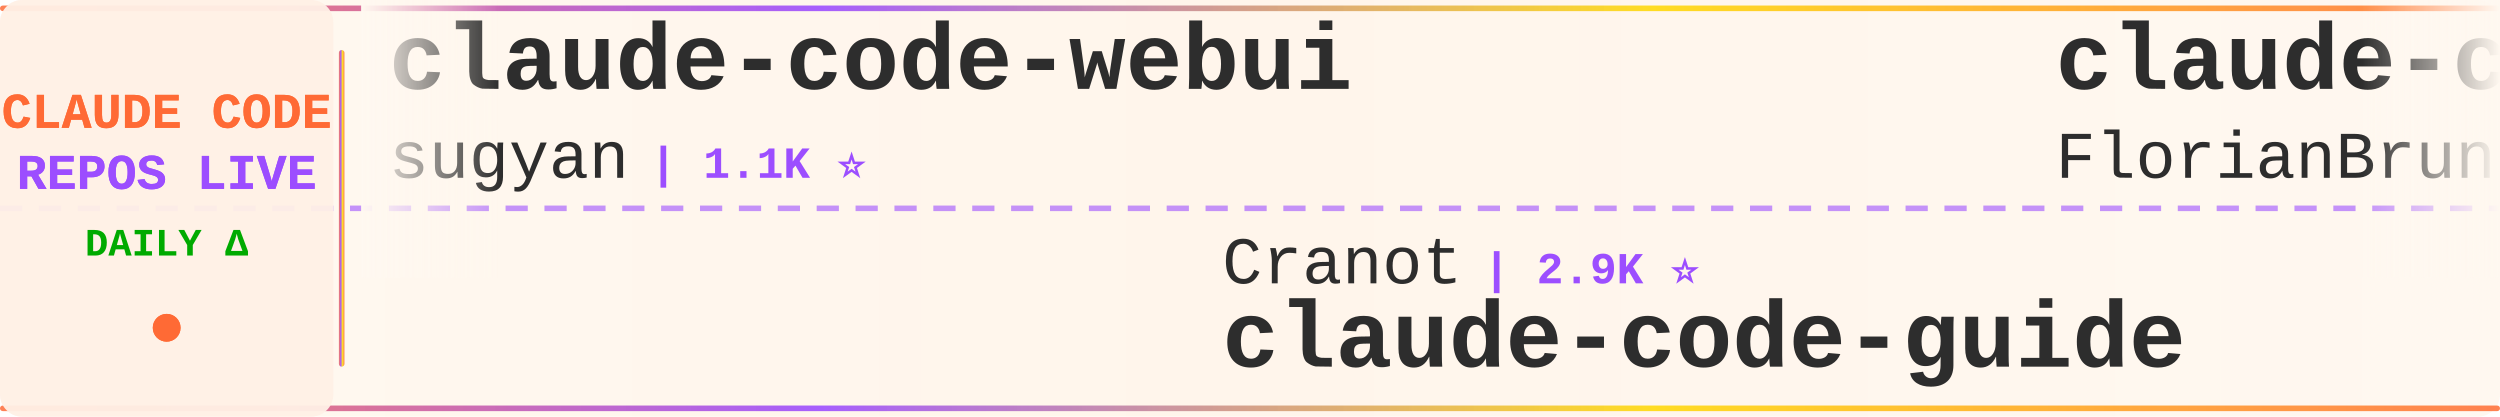
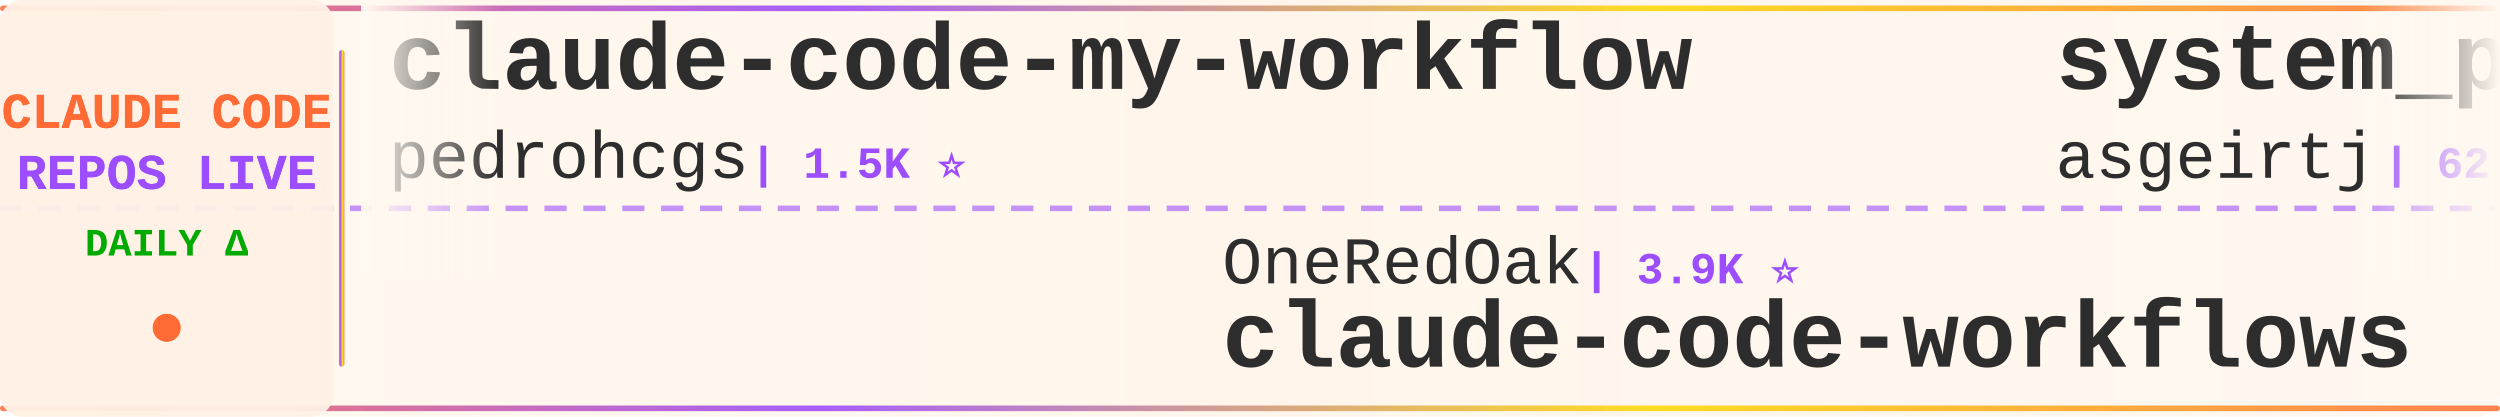
<svg xmlns="http://www.w3.org/2000/svg" width="900" height="150">
  <defs>
    <linearGradient id="tickerBg" x1="0%" y1="0%" x2="100%" y2="0%">
      <stop offset="0%" style="stop-color:#fff8f0;stop-opacity:0.98" />
      <stop offset="50%" style="stop-color:#fff5eb;stop-opacity:1" />
      <stop offset="100%" style="stop-color:#fff8f0;stop-opacity:0.98" />
    </linearGradient>
    <linearGradient id="borderGrad" x1="0%" y1="0%" x2="100%" y2="0%">
      <stop offset="0%" style="stop-color:#FF6B35;stop-opacity:0.85">
        <animate attributeName="stop-opacity" values="0.85;1;0.85" dur="2s" repeatCount="indefinite" />
      </stop>
      <stop offset="33%" style="stop-color:#9C4EFF;stop-opacity:0.9">
        <animate attributeName="stop-opacity" values="0.9;1;0.9" dur="2.2s" repeatCount="indefinite" />
      </stop>
      <stop offset="66%" style="stop-color:#FFD700;stop-opacity:0.85">
        <animate attributeName="stop-opacity" values="0.85;1;0.85" dur="1.8s" repeatCount="indefinite" />
      </stop>
      <stop offset="100%" style="stop-color:#FF6B35;stop-opacity:0.85">
        <animate attributeName="stop-opacity" values="0.85;1;0.85" dur="2s" repeatCount="indefinite" />
      </stop>
    </linearGradient>
    <filter id="textGlow">
      <feGaussianBlur stdDeviation="0.15" result="coloredBlur" />
      <feMerge>
        <feMergeNode in="coloredBlur" />
        <feMergeNode in="SourceGraphic" />
      </feMerge>
    </filter>
    <filter id="metricGlow">
      <feGaussianBlur stdDeviation="0.2" result="coloredBlur" />
      <feMerge>
        <feMergeNode in="coloredBlur" />
        <feMergeNode in="SourceGraphic" />
      </feMerge>
    </filter>
    <linearGradient id="leftFade" x1="0%" y1="0%" x2="100%" y2="0%">
      <stop offset="0%" style="stop-color:#fff8f0;stop-opacity:1" />
      <stop offset="100%" style="stop-color:#fff8f0;stop-opacity:0" />
    </linearGradient>
    <linearGradient id="rightFade" x1="0%" y1="0%" x2="100%" y2="0%">
      <stop offset="0%" style="stop-color:#fff8f0;stop-opacity:0" />
      <stop offset="100%" style="stop-color:#fff8f0;stop-opacity:1" />
    </linearGradient>
  </defs>
  <rect width="900" height="150" fill="url(#tickerBg)" rx="8" />
  <rect x="0" y="2" width="900" height="2" fill="url(#borderGrad)" rx="1" />
  <rect x="0" y="146" width="900" height="2" fill="url(#borderGrad)" rx="1" />
  <line x1="0" y1="75" x2="900" y2="75" stroke="#9C4EFF" stroke-width="2" stroke-dasharray="8 6" opacity="0.6" />
  <rect x="0" y="0" width="120" height="150" fill="#fff0e6" opacity="0.95" rx="8" />
  <text x="60" y="46" font-family="'Courier New', monospace" font-size="18" font-weight="bold" fill="#FF6B35" text-anchor="middle" filter="url(#textGlow)">
    CLAUDE CODE
  </text>
  <text x="60" y="68" font-family="'Courier New', monospace" font-size="18" font-weight="bold" fill="#9C4EFF" text-anchor="middle" filter="url(#textGlow)">
    REPOS LIVE
  </text>
  <text x="60" y="92" font-family="'Courier New', monospace" font-size="14" font-weight="bold" fill="#00aa00" text-anchor="middle">
    DAILY Δ
  </text>
  <circle cx="60" cy="118" r="5" fill="#FF6B35" filter="url(#metricGlow)">
    <animate attributeName="r" values="4;6;4" dur="1.5s" repeatCount="indefinite" />
    <animate attributeName="opacity" values="0.6;1;0.6" dur="1.5s" repeatCount="indefinite" />
  </circle>
  <rect x="122" y="18" width="2" height="114" fill="url(#borderGrad)" rx="1" />
  <clipPath id="tickerClip">
    <rect x="130" y="0" width="770" height="150" />
  </clipPath>
  <g clip-path="url(#tickerClip)">
    <g id="tickerItems">
      <animateTransform attributeName="transform" attributeType="XML" type="translate" from="0 0" to="-3000 0" dur="54s" repeatCount="indefinite" />
      <g transform="translate(0, 0)">
-         <text x="140" y="32" font-family="'Courier New', monospace" font-size="34" font-weight="bold" fill="#2d2d2d">claude-code-webui</text>
-         <text x="140" y="64" font-family="'Courier New', monospace" font-size="24" font-weight="normal" fill="#2d2d2d" opacity="1.0">sugyan</text>
-         <text x="234" y="64" font-family="'Courier New', monospace" font-size="16" font-weight="bold" fill="#9C4EFF"> | 1.1K ⭐</text>
+         <text x="140" y="32" font-family="'Courier New', monospace" font-size="34" font-weight="bold" fill="#2d2d2d">claude-code-my-workflow</text>
+         <text x="140" y="64" font-family="'Courier New', monospace" font-size="24" font-weight="normal" fill="#2d2d2d" opacity="1.0">pedrohcgs</text>
+         <text x="270" y="64" font-family="'Courier New', monospace" font-size="16" font-weight="bold" fill="#9C4EFF"> | 1.5K ⭐</text>
      </g>
      <g transform="translate(300, 0)">
-         <text x="140" y="102" font-family="'Courier New', monospace" font-size="24" font-weight="normal" fill="#2d2d2d" opacity="1.0">Cranot</text>
-         <text x="234" y="102" font-family="'Courier New', monospace" font-size="16" font-weight="bold" fill="#9C4EFF"> | 2.9K ⭐</text>
-         <text x="140" y="132" font-family="'Courier New', monospace" font-size="34" font-weight="bold" fill="#2d2d2d">claude-code-guide</text>
+         <text x="140" y="102" font-family="'Courier New', monospace" font-size="24" font-weight="normal" fill="#2d2d2d" opacity="1.0">OneRedOak</text>
+         <text x="270" y="102" font-family="'Courier New', monospace" font-size="16" font-weight="bold" fill="#9C4EFF"> | 3.9K ⭐</text>
+         <text x="140" y="132" font-family="'Courier New', monospace" font-size="34" font-weight="bold" fill="#2d2d2d">claude-code-workflows</text>
      </g>
      <g transform="translate(600, 0)">
-         <text x="140" y="32" font-family="'Courier New', monospace" font-size="34" font-weight="bold" fill="#2d2d2d">claude-code-ultimate-gui...</text>
-         <text x="140" y="64" font-family="'Courier New', monospace" font-size="24" font-weight="normal" fill="#2d2d2d" opacity="1.0">FlorianBruniaux</text>
-         <text x="342" y="64" font-family="'Courier New', monospace" font-size="16" font-weight="bold" fill="#9C4EFF"> | 5.7K ⭐ +2</text>
+         <text x="140" y="32" font-family="'Courier New', monospace" font-size="34" font-weight="bold" fill="#2d2d2d">system_prompts_leaks</text>
+         <text x="140" y="64" font-family="'Courier New', monospace" font-size="24" font-weight="normal" fill="#2d2d2d" opacity="1.0">asgeirtj</text>
+         <text x="258" y="64" font-family="'Courier New', monospace" font-size="16" font-weight="bold" fill="#9C4EFF"> | 62.7K ⭐ +13</text>
      </g>
      <g transform="translate(900, 0)">
-         <text x="140" y="102" font-family="'Courier New', monospace" font-size="24" font-weight="normal" fill="#2d2d2d" opacity="1.0">LING71671</text>
-         <text x="270" y="102" font-family="'Courier New', monospace" font-size="16" font-weight="bold" fill="#9C4EFF"> | 937 ⭐ +1</text>
-         <text x="140" y="132" font-family="'Courier New', monospace" font-size="34" font-weight="bold" fill="#2d2d2d">Open-ClaudeCode</text>
+         <text x="140" y="102" font-family="'Courier New', monospace" font-size="24" font-weight="normal" fill="#2d2d2d" opacity="1.0">lorryjovens-hub</text>
+         <text x="342" y="102" font-family="'Courier New', monospace" font-size="16" font-weight="bold" fill="#9C4EFF"> | 1.7K ⭐</text>
+         <text x="140" y="132" font-family="'Courier New', monospace" font-size="34" font-weight="bold" fill="#2d2d2d">claude-code-rust</text>
      </g>
      <g transform="translate(1200, 0)">
-         <text x="140" y="32" font-family="'Courier New', monospace" font-size="34" font-weight="bold" fill="#2d2d2d">claude-code-source</text>
-         <text x="140" y="64" font-family="'Courier New', monospace" font-size="24" font-weight="normal" fill="#2d2d2d" opacity="1.0">AprilNEA</text>
-         <text x="258" y="64" font-family="'Courier New', monospace" font-size="16" font-weight="bold" fill="#9C4EFF"> | 392 ⭐</text>
+         <text x="140" y="32" font-family="'Courier New', monospace" font-size="34" font-weight="bold" fill="#2d2d2d">ClaudeCodeAgents</text>
+         <text x="140" y="64" font-family="'Courier New', monospace" font-size="24" font-weight="normal" fill="#2d2d2d" opacity="1.0">darcyegb</text>
+         <text x="258" y="64" font-family="'Courier New', monospace" font-size="16" font-weight="bold" fill="#9C4EFF"> | 757 ⭐</text>
      </g>
      <g transform="translate(1500, 0)">
-         <text x="140" y="102" font-family="'Courier New', monospace" font-size="24" font-weight="normal" fill="#2d2d2d" opacity="1.0">Pimzino</text>
-         <text x="246" y="102" font-family="'Courier New', monospace" font-size="16" font-weight="bold" fill="#9C4EFF"> | 3.8K ⭐</text>
-         <text x="140" y="132" font-family="'Courier New', monospace" font-size="34" font-weight="bold" fill="#2d2d2d">claude-code-spec-workflo...</text>
+         <text x="140" y="102" font-family="'Courier New', monospace" font-size="24" font-weight="normal" fill="#2d2d2d" opacity="1.0">JrCx7scC</text>
+         <text x="258" y="102" font-family="'Courier New', monospace" font-size="16" font-weight="bold" fill="#9C4EFF"> | 373 ⭐</text>
+         <text x="140" y="132" font-family="'Courier New', monospace" font-size="34" font-weight="bold" fill="#2d2d2d">claude-code-source</text>
      </g>
      <g transform="translate(1800, 0)">
-         <text x="140" y="32" font-family="'Courier New', monospace" font-size="34" font-weight="bold" fill="#2d2d2d">claude-code-system-promp...</text>
-         <text x="140" y="64" font-family="'Courier New', monospace" font-size="24" font-weight="normal" fill="#2d2d2d" opacity="1.0">Piebald-AI</text>
-         <text x="282" y="64" font-family="'Courier New', monospace" font-size="16" font-weight="bold" fill="#9C4EFF"> | 12.2K ⭐ -1</text>
+         <text x="140" y="32" font-family="'Courier New', monospace" font-size="34" font-weight="bold" fill="#2d2d2d">Claude-Code</text>
+         <text x="140" y="64" font-family="'Courier New', monospace" font-size="24" font-weight="normal" fill="#2d2d2d" opacity="1.0">OrcaWhisper</text>
+         <text x="294" y="64" font-family="'Courier New', monospace" font-size="16" font-weight="bold" fill="#9C4EFF"> | 87 ⭐</text>
      </g>
      <g transform="translate(2100, 0)">
-         <text x="140" y="102" font-family="'Courier New', monospace" font-size="24" font-weight="normal" fill="#2d2d2d" opacity="1.0">anthropics</text>
-         <text x="282" y="102" font-family="'Courier New', monospace" font-size="16" font-weight="bold" fill="#9C4EFF"> | 167.6K ⭐ +69</text>
-         <text x="140" y="132" font-family="'Courier New', monospace" font-size="34" font-weight="bold" fill="#2d2d2d">skills</text>
+         <text x="140" y="102" font-family="'Courier New', monospace" font-size="24" font-weight="normal" fill="#2d2d2d" opacity="1.0">FlorianBruniaux</text>
+         <text x="342" y="102" font-family="'Courier New', monospace" font-size="16" font-weight="bold" fill="#9C4EFF"> | 5.7K ⭐ +2</text>
+         <text x="140" y="132" font-family="'Courier New', monospace" font-size="34" font-weight="bold" fill="#2d2d2d">claude-code-ultimate-gui...</text>
      </g>
      <g transform="translate(2400, 0)">
-         <text x="140" y="32" font-family="'Courier New', monospace" font-size="34" font-weight="bold" fill="#2d2d2d">claude-code-showcase</text>
-         <text x="140" y="64" font-family="'Courier New', monospace" font-size="24" font-weight="normal" fill="#2d2d2d" opacity="1.0">ChrisWiles</text>
-         <text x="282" y="64" font-family="'Courier New', monospace" font-size="16" font-weight="bold" fill="#9C4EFF"> | 6.0K ⭐</text>
+         <text x="140" y="32" font-family="'Courier New', monospace" font-size="34" font-weight="bold" fill="#2d2d2d">claude-code-best-practic...</text>
+         <text x="140" y="64" font-family="'Courier New', monospace" font-size="24" font-weight="normal" fill="#2d2d2d" opacity="1.0">shanraisshan</text>
+         <text x="306" y="64" font-family="'Courier New', monospace" font-size="16" font-weight="bold" fill="#9C4EFF"> | 64.3K ⭐ +9</text>
      </g>
      <g transform="translate(2700, 0)">
-         <text x="140" y="102" font-family="'Courier New', monospace" font-size="24" font-weight="normal" fill="#2d2d2d" opacity="1.0">chauncygu</text>
-         <text x="270" y="102" font-family="'Courier New', monospace" font-size="16" font-weight="bold" fill="#9C4EFF"> | 2.8K ⭐</text>
-         <text x="140" y="132" font-family="'Courier New', monospace" font-size="34" font-weight="bold" fill="#2d2d2d">collection-claude-code-s...</text>
+         <text x="140" y="102" font-family="'Courier New', monospace" font-size="24" font-weight="normal" fill="#2d2d2d" opacity="1.0">zstmfhy</text>
+         <text x="246" y="102" font-family="'Courier New', monospace" font-size="16" font-weight="bold" fill="#9C4EFF"> | 190 ⭐</text>
+         <text x="140" y="132" font-family="'Courier New', monospace" font-size="34" font-weight="bold" fill="#2d2d2d">Claude-code</text>
      </g>
      <g transform="translate(3000, 0)">
-         <text x="140" y="32" font-family="'Courier New', monospace" font-size="34" font-weight="bold" fill="#2d2d2d">claude-code-webui</text>
-         <text x="140" y="64" font-family="'Courier New', monospace" font-size="24" font-weight="normal" fill="#2d2d2d" opacity="1.0">sugyan</text>
-         <text x="234" y="64" font-family="'Courier New', monospace" font-size="16" font-weight="bold" fill="#9C4EFF"> | 1.1K ⭐</text>
+         <text x="140" y="32" font-family="'Courier New', monospace" font-size="34" font-weight="bold" fill="#2d2d2d">claude-code-my-workflow</text>
+         <text x="140" y="64" font-family="'Courier New', monospace" font-size="24" font-weight="normal" fill="#2d2d2d" opacity="1.0">pedrohcgs</text>
+         <text x="270" y="64" font-family="'Courier New', monospace" font-size="16" font-weight="bold" fill="#9C4EFF"> | 1.5K ⭐</text>
      </g>
      <g transform="translate(3300, 0)">
-         <text x="140" y="102" font-family="'Courier New', monospace" font-size="24" font-weight="normal" fill="#2d2d2d" opacity="1.0">Cranot</text>
-         <text x="234" y="102" font-family="'Courier New', monospace" font-size="16" font-weight="bold" fill="#9C4EFF"> | 2.9K ⭐</text>
-         <text x="140" y="132" font-family="'Courier New', monospace" font-size="34" font-weight="bold" fill="#2d2d2d">claude-code-guide</text>
+         <text x="140" y="102" font-family="'Courier New', monospace" font-size="24" font-weight="normal" fill="#2d2d2d" opacity="1.0">OneRedOak</text>
+         <text x="270" y="102" font-family="'Courier New', monospace" font-size="16" font-weight="bold" fill="#9C4EFF"> | 3.9K ⭐</text>
+         <text x="140" y="132" font-family="'Courier New', monospace" font-size="34" font-weight="bold" fill="#2d2d2d">claude-code-workflows</text>
      </g>
      <g transform="translate(3600, 0)">
-         <text x="140" y="32" font-family="'Courier New', monospace" font-size="34" font-weight="bold" fill="#2d2d2d">claude-code-ultimate-gui...</text>
-         <text x="140" y="64" font-family="'Courier New', monospace" font-size="24" font-weight="normal" fill="#2d2d2d" opacity="1.0">FlorianBruniaux</text>
-         <text x="342" y="64" font-family="'Courier New', monospace" font-size="16" font-weight="bold" fill="#9C4EFF"> | 5.7K ⭐ +2</text>
+         <text x="140" y="32" font-family="'Courier New', monospace" font-size="34" font-weight="bold" fill="#2d2d2d">system_prompts_leaks</text>
+         <text x="140" y="64" font-family="'Courier New', monospace" font-size="24" font-weight="normal" fill="#2d2d2d" opacity="1.0">asgeirtj</text>
+         <text x="258" y="64" font-family="'Courier New', monospace" font-size="16" font-weight="bold" fill="#9C4EFF"> | 62.7K ⭐ +13</text>
      </g>
      <g transform="translate(3900, 0)">
-         <text x="140" y="102" font-family="'Courier New', monospace" font-size="24" font-weight="normal" fill="#2d2d2d" opacity="1.0">LING71671</text>
-         <text x="270" y="102" font-family="'Courier New', monospace" font-size="16" font-weight="bold" fill="#9C4EFF"> | 937 ⭐ +1</text>
-         <text x="140" y="132" font-family="'Courier New', monospace" font-size="34" font-weight="bold" fill="#2d2d2d">Open-ClaudeCode</text>
+         <text x="140" y="102" font-family="'Courier New', monospace" font-size="24" font-weight="normal" fill="#2d2d2d" opacity="1.0">lorryjovens-hub</text>
+         <text x="342" y="102" font-family="'Courier New', monospace" font-size="16" font-weight="bold" fill="#9C4EFF"> | 1.7K ⭐</text>
+         <text x="140" y="132" font-family="'Courier New', monospace" font-size="34" font-weight="bold" fill="#2d2d2d">claude-code-rust</text>
      </g>
    </g>
  </g>
  <rect x="130" y="0" width="50" height="100" fill="url(#leftFade)" />
  <rect x="850" y="0" width="50" height="100" fill="url(#rightFade)" />
</svg>
